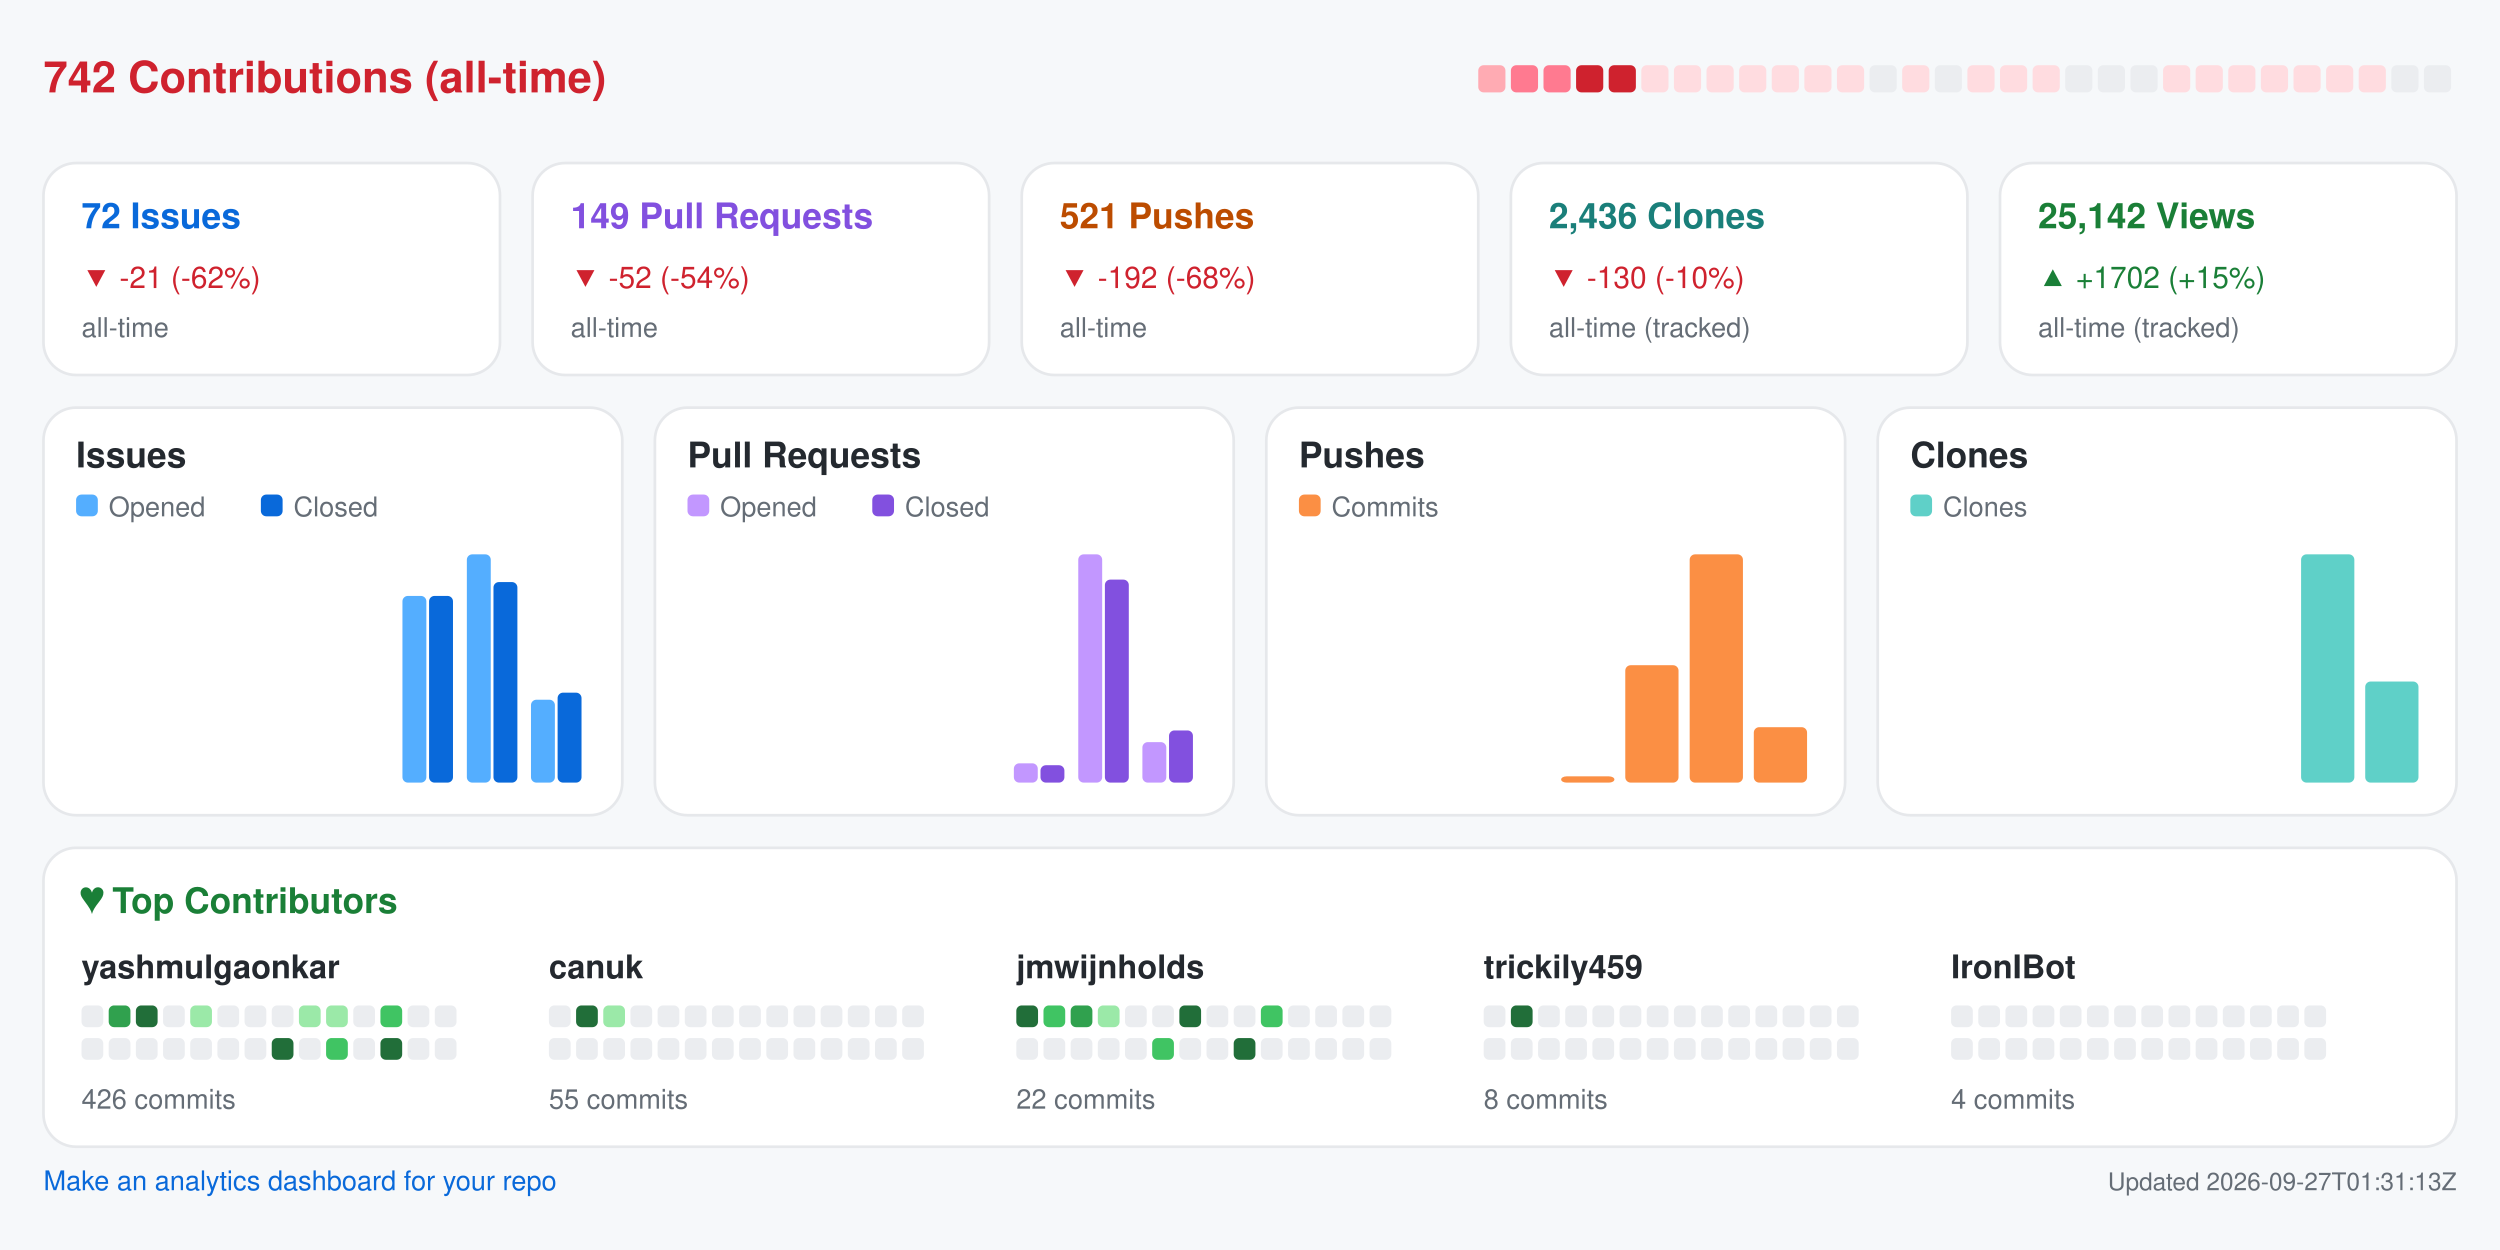
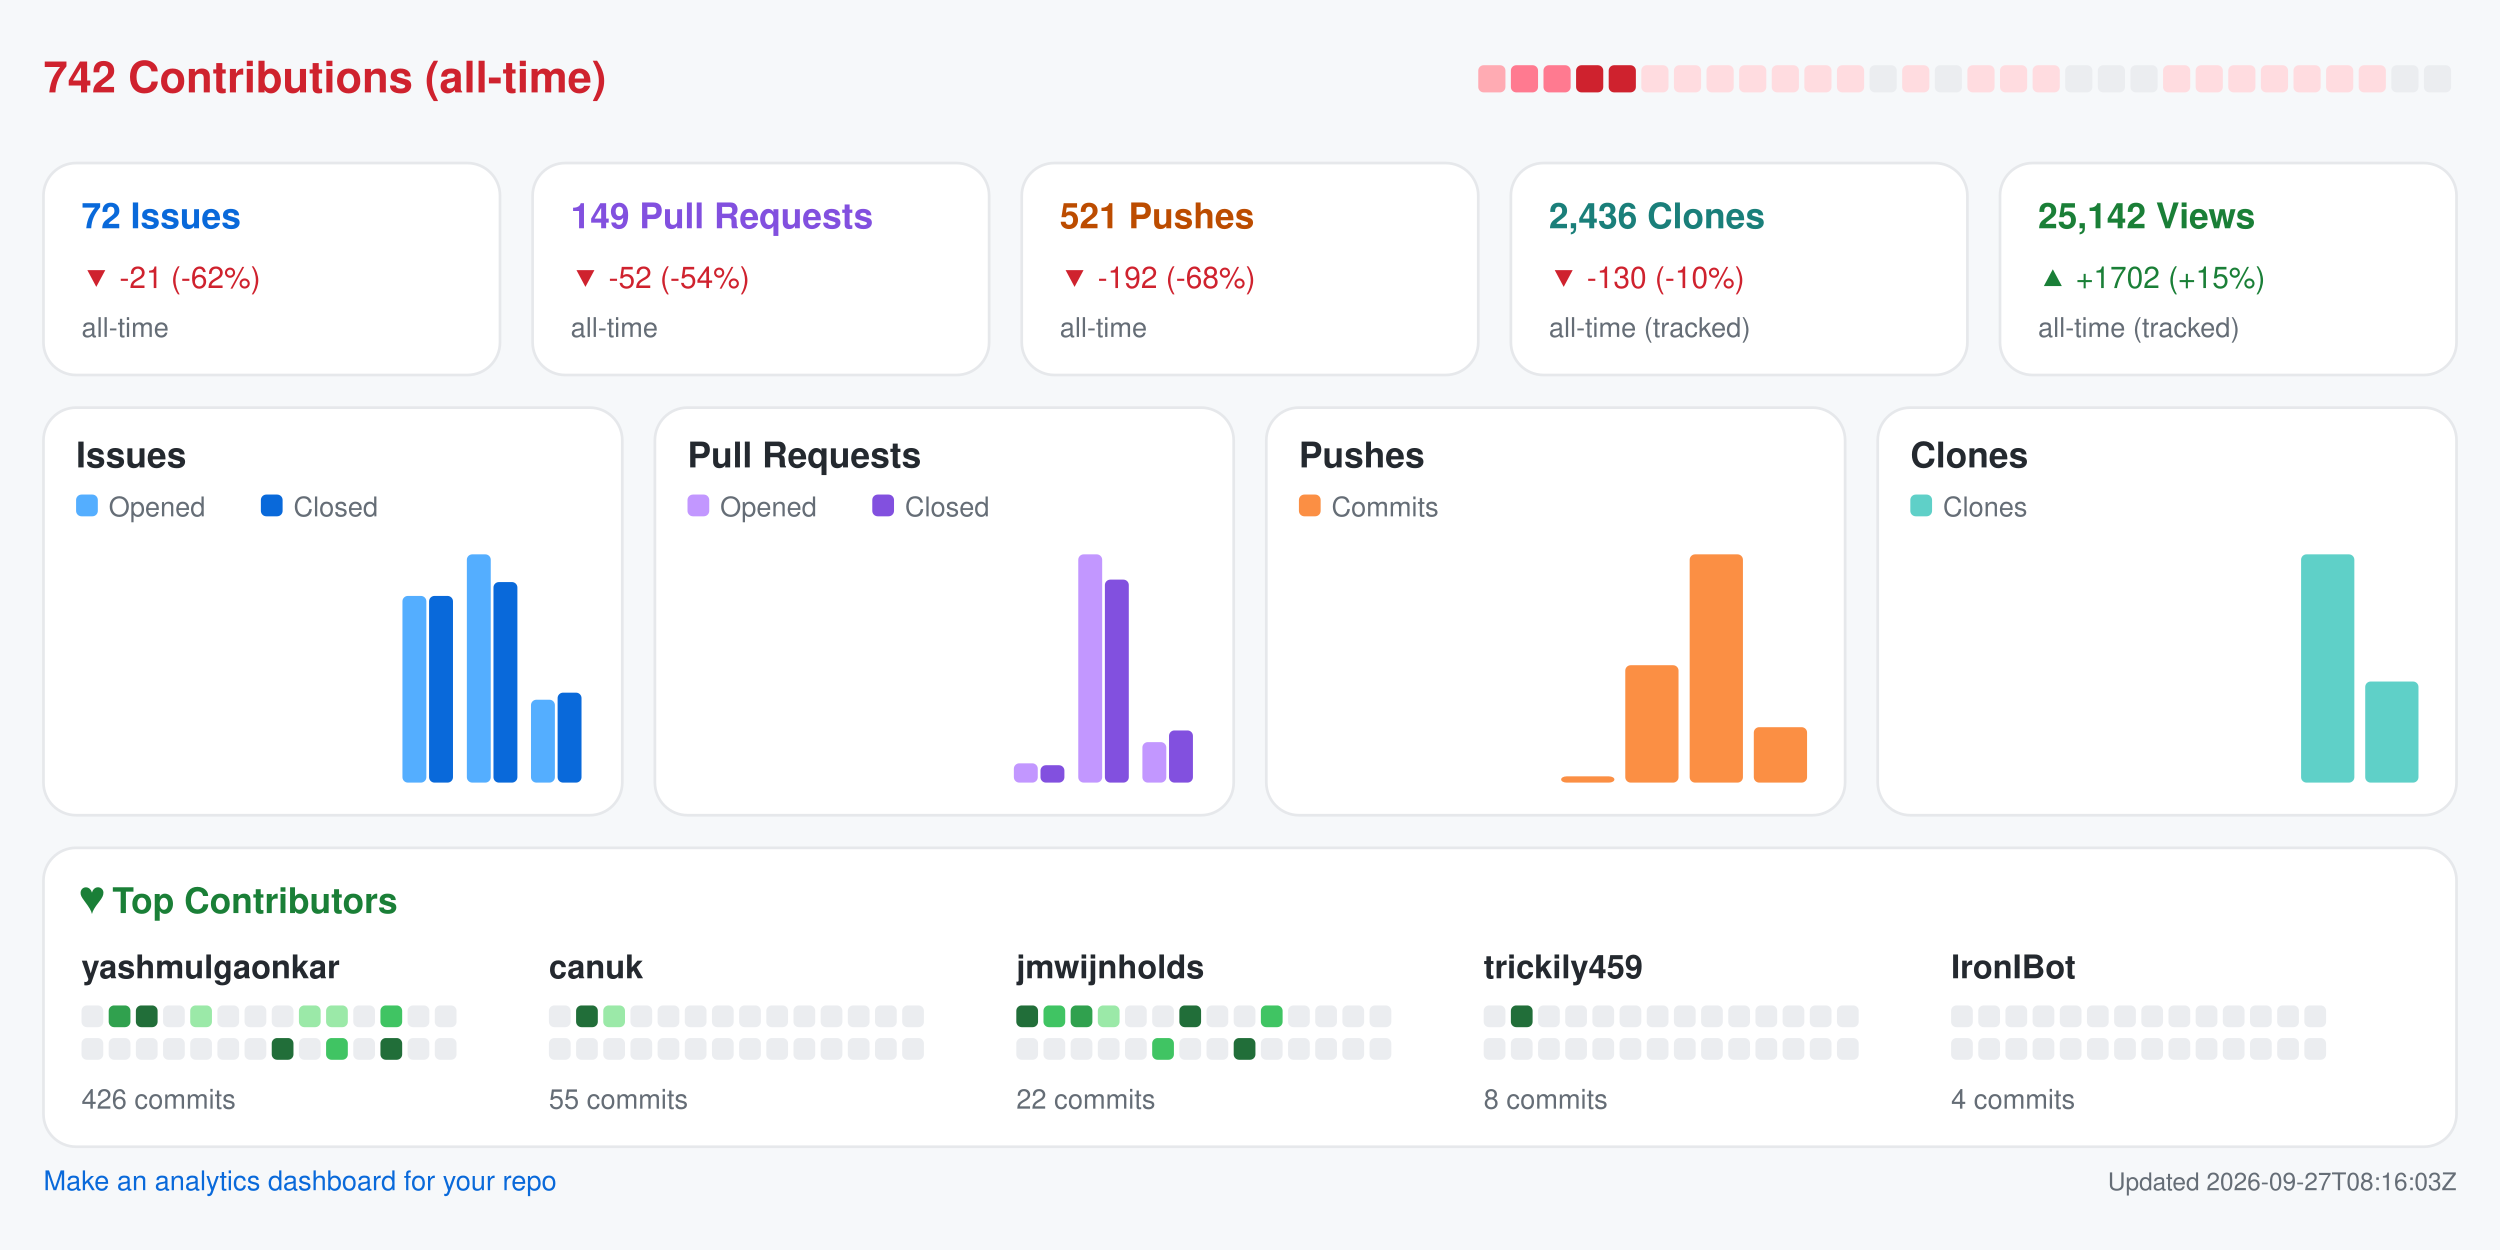
<svg xmlns="http://www.w3.org/2000/svg" width="920" height="460" viewBox="0 0 920 460" role="img" aria-label="Repository analytics for yashmulgaonkar/FlightScnr_Pi">
  <rect x="0.0" y="0.0" width="920.0" height="460.0" rx="0" fill="#f6f8fa" />
  <text x="16.0" y="34.0" fill="#cf222e" font-size="16" font-family="-apple-system,BlinkMacSystemFont,Segoe UI,Helvetica,Arial,sans-serif" font-weight="600" text-anchor="start">742 Contributions (all-time)</text>
  <rect x="544.0" y="24.0" width="10.0" height="10.0" rx="2" fill="#ffabb3" />
  <rect x="556.0" y="24.0" width="10.0" height="10.0" rx="2" fill="#ff7a90" />
  <rect x="568.0" y="24.0" width="10.0" height="10.0" rx="2" fill="#ff7a90" />
  <rect x="580.0" y="24.0" width="10.0" height="10.0" rx="2" fill="#cf222e" />
  <rect x="592.0" y="24.0" width="10.0" height="10.0" rx="2" fill="#cf222e" />
  <rect x="604.0" y="24.0" width="10.0" height="10.0" rx="2" fill="#ffdce0" />
  <rect x="616.0" y="24.0" width="10.0" height="10.0" rx="2" fill="#ffdce0" />
  <rect x="628.0" y="24.0" width="10.0" height="10.0" rx="2" fill="#ffdce0" />
  <rect x="640.0" y="24.0" width="10.0" height="10.0" rx="2" fill="#ffdce0" />
  <rect x="652.0" y="24.0" width="10.0" height="10.0" rx="2" fill="#ffdce0" />
  <rect x="664.0" y="24.0" width="10.0" height="10.0" rx="2" fill="#ffdce0" />
  <rect x="676.0" y="24.0" width="10.0" height="10.0" rx="2" fill="#ffdce0" />
  <rect x="688.0" y="24.0" width="10.0" height="10.0" rx="2" fill="#ebedf0" />
  <rect x="700.0" y="24.0" width="10.0" height="10.0" rx="2" fill="#ffdce0" />
  <rect x="712.0" y="24.0" width="10.0" height="10.0" rx="2" fill="#ebedf0" />
  <rect x="724.0" y="24.0" width="10.0" height="10.0" rx="2" fill="#ffdce0" />
  <rect x="736.0" y="24.0" width="10.0" height="10.0" rx="2" fill="#ffdce0" />
  <rect x="748.0" y="24.0" width="10.0" height="10.0" rx="2" fill="#ffdce0" />
  <rect x="760.0" y="24.0" width="10.0" height="10.0" rx="2" fill="#ebedf0" />
  <rect x="772.0" y="24.0" width="10.0" height="10.0" rx="2" fill="#ebedf0" />
  <rect x="784.0" y="24.0" width="10.0" height="10.0" rx="2" fill="#ebedf0" />
  <rect x="796.0" y="24.0" width="10.0" height="10.0" rx="2" fill="#ffdce0" />
  <rect x="808.0" y="24.0" width="10.0" height="10.0" rx="2" fill="#ffdce0" />
  <rect x="820.0" y="24.0" width="10.0" height="10.0" rx="2" fill="#ffdce0" />
  <rect x="832.0" y="24.0" width="10.0" height="10.0" rx="2" fill="#ffdce0" />
  <rect x="844.0" y="24.0" width="10.0" height="10.0" rx="2" fill="#ffdce0" />
  <rect x="856.0" y="24.0" width="10.0" height="10.0" rx="2" fill="#ffdce0" />
  <rect x="868.0" y="24.0" width="10.0" height="10.0" rx="2" fill="#ffdce0" />
  <rect x="880.0" y="24.0" width="10.0" height="10.0" rx="2" fill="#ebedf0" />
  <rect x="892.0" y="24.0" width="10.0" height="10.0" rx="2" fill="#ebedf0" />
  <rect x="16.0" y="60.0" width="168.0" height="78.0" rx="12" fill="#ffffff" stroke="#e6e8eb" />
  <text x="30.0" y="84.0" fill="#0969da" font-size="13" font-family="-apple-system,BlinkMacSystemFont,Segoe UI,Helvetica,Arial,sans-serif" font-weight="600" text-anchor="start">72 Issues</text>
  <text x="30.0" y="106.0" fill="#cf222e" font-size="11" font-family="-apple-system,BlinkMacSystemFont,Segoe UI,Helvetica,Arial,sans-serif" font-weight="400" text-anchor="start">▼ -21 (-62%)</text>
  <text x="30.0" y="124.0" fill="#656d76" font-size="10" font-family="-apple-system,BlinkMacSystemFont,Segoe UI,Helvetica,Arial,sans-serif" font-weight="400" text-anchor="start">all-time</text>
  <rect x="196.0" y="60.0" width="168.0" height="78.0" rx="12" fill="#ffffff" stroke="#e6e8eb" />
  <text x="210.0" y="84.0" fill="#8250df" font-size="13" font-family="-apple-system,BlinkMacSystemFont,Segoe UI,Helvetica,Arial,sans-serif" font-weight="600" text-anchor="start">149 Pull Requests</text>
  <text x="210.0" y="106.0" fill="#cf222e" font-size="11" font-family="-apple-system,BlinkMacSystemFont,Segoe UI,Helvetica,Arial,sans-serif" font-weight="400" text-anchor="start">▼ -52 (-54%)</text>
  <text x="210.0" y="124.0" fill="#656d76" font-size="10" font-family="-apple-system,BlinkMacSystemFont,Segoe UI,Helvetica,Arial,sans-serif" font-weight="400" text-anchor="start">all-time</text>
  <rect x="376.0" y="60.0" width="168.0" height="78.0" rx="12" fill="#ffffff" stroke="#e6e8eb" />
  <text x="390.0" y="84.0" fill="#bc4c00" font-size="13" font-family="-apple-system,BlinkMacSystemFont,Segoe UI,Helvetica,Arial,sans-serif" font-weight="600" text-anchor="start">521 Pushes</text>
  <text x="390.0" y="106.0" fill="#cf222e" font-size="11" font-family="-apple-system,BlinkMacSystemFont,Segoe UI,Helvetica,Arial,sans-serif" font-weight="400" text-anchor="start">▼ -192 (-68%)</text>
  <text x="390.0" y="124.0" fill="#656d76" font-size="10" font-family="-apple-system,BlinkMacSystemFont,Segoe UI,Helvetica,Arial,sans-serif" font-weight="400" text-anchor="start">all-time</text>
  <rect x="556.0" y="60.0" width="168.0" height="78.0" rx="12" fill="#ffffff" stroke="#e6e8eb" />
  <text x="570.0" y="84.0" fill="#1a7f7a" font-size="13" font-family="-apple-system,BlinkMacSystemFont,Segoe UI,Helvetica,Arial,sans-serif" font-weight="600" text-anchor="start">2,436 Clones</text>
  <text x="570.0" y="106.0" fill="#cf222e" font-size="11" font-family="-apple-system,BlinkMacSystemFont,Segoe UI,Helvetica,Arial,sans-serif" font-weight="400" text-anchor="start">▼ -130 (-10%)</text>
  <text x="570.0" y="124.0" fill="#656d76" font-size="10" font-family="-apple-system,BlinkMacSystemFont,Segoe UI,Helvetica,Arial,sans-serif" font-weight="400" text-anchor="start">all-time (tracked)</text>
  <rect x="736.0" y="60.0" width="168.0" height="78.0" rx="12" fill="#ffffff" stroke="#e6e8eb" />
  <text x="750.0" y="84.0" fill="#1a7f37" font-size="13" font-family="-apple-system,BlinkMacSystemFont,Segoe UI,Helvetica,Arial,sans-serif" font-weight="600" text-anchor="start">25,142 Views</text>
  <text x="750.0" y="106.0" fill="#1a7f37" font-size="11" font-family="-apple-system,BlinkMacSystemFont,Segoe UI,Helvetica,Arial,sans-serif" font-weight="400" text-anchor="start">▲ +1702 (+15%)</text>
  <text x="750.0" y="124.0" fill="#656d76" font-size="10" font-family="-apple-system,BlinkMacSystemFont,Segoe UI,Helvetica,Arial,sans-serif" font-weight="400" text-anchor="start">all-time (tracked)</text>
  <rect x="16.0" y="150.0" width="213.0" height="150.0" rx="12" fill="#ffffff" stroke="#e6e8eb" />
  <text x="28.0" y="172.0" fill="#24292f" font-size="13" font-family="-apple-system,BlinkMacSystemFont,Segoe UI,Helvetica,Arial,sans-serif" font-weight="600" text-anchor="start">Issues</text>
  <rect x="28.0" y="182.0" width="8.0" height="8.0" rx="2" fill="#54aeff" />
  <text x="40.0" y="190.0" fill="#656d76" font-size="10" font-family="-apple-system,BlinkMacSystemFont,Segoe UI,Helvetica,Arial,sans-serif" font-weight="400" text-anchor="start">Opened</text>
  <rect x="96.0" y="182.0" width="8.0" height="8.0" rx="2" fill="#0969da" />
  <text x="108.0" y="190.0" fill="#656d76" font-size="10" font-family="-apple-system,BlinkMacSystemFont,Segoe UI,Helvetica,Arial,sans-serif" font-weight="400" text-anchor="start">Closed</text>
  <rect x="30.0" y="288.0" width="8.8" height="0.0" rx="2" fill="#54aeff" />
  <rect x="39.8" y="288.0" width="8.8" height="0.0" rx="2" fill="#0969da" />
  <rect x="53.6" y="288.0" width="8.8" height="0.0" rx="2" fill="#54aeff" />
  <rect x="63.4" y="288.0" width="8.8" height="0.0" rx="2" fill="#0969da" />
  <rect x="77.2" y="288.0" width="8.8" height="0.0" rx="2" fill="#54aeff" />
  <rect x="87.1" y="288.0" width="8.8" height="0.0" rx="2" fill="#0969da" />
  <rect x="100.9" y="288.0" width="8.8" height="0.0" rx="2" fill="#54aeff" />
  <rect x="110.7" y="288.0" width="8.8" height="0.0" rx="2" fill="#0969da" />
  <rect x="124.5" y="288.0" width="8.8" height="0.0" rx="2" fill="#54aeff" />
  <rect x="134.3" y="288.0" width="8.8" height="0.0" rx="2" fill="#0969da" />
  <rect x="148.1" y="219.3" width="8.8" height="68.7" rx="2" fill="#54aeff" />
  <rect x="157.9" y="219.3" width="8.8" height="68.7" rx="2" fill="#0969da" />
  <rect x="171.8" y="204.0" width="8.8" height="84.0" rx="2" fill="#54aeff" />
  <rect x="181.6" y="214.2" width="8.8" height="73.8" rx="2" fill="#0969da" />
  <rect x="195.4" y="257.5" width="8.8" height="30.5" rx="2" fill="#54aeff" />
  <rect x="205.2" y="254.9" width="8.8" height="33.1" rx="2" fill="#0969da" />
  <rect x="241.0" y="150.0" width="213.0" height="150.0" rx="12" fill="#ffffff" stroke="#e6e8eb" />
  <text x="253.0" y="172.0" fill="#24292f" font-size="13" font-family="-apple-system,BlinkMacSystemFont,Segoe UI,Helvetica,Arial,sans-serif" font-weight="600" text-anchor="start">Pull Requests</text>
  <rect x="253.0" y="182.0" width="8.0" height="8.0" rx="2" fill="#c297ff" />
  <text x="265.0" y="190.0" fill="#656d76" font-size="10" font-family="-apple-system,BlinkMacSystemFont,Segoe UI,Helvetica,Arial,sans-serif" font-weight="400" text-anchor="start">Opened</text>
  <rect x="321.0" y="182.0" width="8.0" height="8.0" rx="2" fill="#8250df" />
  <text x="333.0" y="190.0" fill="#656d76" font-size="10" font-family="-apple-system,BlinkMacSystemFont,Segoe UI,Helvetica,Arial,sans-serif" font-weight="400" text-anchor="start">Closed</text>
  <rect x="255.0" y="288.0" width="8.8" height="0.0" rx="2" fill="#c297ff" />
  <rect x="264.8" y="288.0" width="8.8" height="0.0" rx="2" fill="#8250df" />
  <rect x="278.6" y="288.0" width="8.8" height="0.0" rx="2" fill="#c297ff" />
  <rect x="288.4" y="288.0" width="8.8" height="0.0" rx="2" fill="#8250df" />
  <rect x="302.2" y="288.0" width="8.8" height="0.0" rx="2" fill="#c297ff" />
  <rect x="312.1" y="288.0" width="8.8" height="0.0" rx="2" fill="#8250df" />
  <rect x="325.9" y="288.0" width="8.8" height="0.0" rx="2" fill="#c297ff" />
  <rect x="335.7" y="288.0" width="8.8" height="0.0" rx="2" fill="#8250df" />
  <rect x="349.5" y="288.0" width="8.8" height="0.0" rx="2" fill="#c297ff" />
  <rect x="359.3" y="288.0" width="8.8" height="0.0" rx="2" fill="#8250df" />
  <rect x="373.1" y="280.9" width="8.8" height="7.1" rx="2" fill="#c297ff" />
  <rect x="382.9" y="281.6" width="8.8" height="6.4" rx="2" fill="#8250df" />
  <rect x="396.8" y="204.0" width="8.8" height="84.0" rx="2" fill="#c297ff" />
  <rect x="406.6" y="213.3" width="8.8" height="74.7" rx="2" fill="#8250df" />
  <rect x="420.4" y="273.1" width="8.8" height="14.9" rx="2" fill="#c297ff" />
  <rect x="430.2" y="268.8" width="8.8" height="19.2" rx="2" fill="#8250df" />
  <rect x="466.0" y="150.0" width="213.0" height="150.0" rx="12" fill="#ffffff" stroke="#e6e8eb" />
  <text x="478.0" y="172.0" fill="#24292f" font-size="13" font-family="-apple-system,BlinkMacSystemFont,Segoe UI,Helvetica,Arial,sans-serif" font-weight="600" text-anchor="start">Pushes</text>
  <rect x="478.0" y="182.0" width="8.0" height="8.0" rx="2" fill="#fb8f44" />
  <text x="490.0" y="190.0" fill="#656d76" font-size="10" font-family="-apple-system,BlinkMacSystemFont,Segoe UI,Helvetica,Arial,sans-serif" font-weight="400" text-anchor="start">Commits</text>
  <rect x="480.0" y="288.0" width="19.6" height="0.0" rx="2" fill="#fb8f44" />
  <rect x="503.6" y="288.0" width="19.6" height="0.0" rx="2" fill="#fb8f44" />
  <rect x="527.2" y="288.0" width="19.6" height="0.0" rx="2" fill="#fb8f44" />
  <rect x="550.9" y="288.0" width="19.6" height="0.0" rx="2" fill="#fb8f44" />
  <rect x="574.5" y="285.7" width="19.6" height="2.3" rx="2" fill="#fb8f44" />
  <rect x="598.1" y="244.8" width="19.6" height="43.2" rx="2" fill="#fb8f44" />
  <rect x="621.8" y="204.0" width="19.6" height="84.0" rx="2" fill="#fb8f44" />
  <rect x="645.4" y="267.6" width="19.6" height="20.4" rx="2" fill="#fb8f44" />
  <rect x="691.0" y="150.0" width="213.0" height="150.0" rx="12" fill="#ffffff" stroke="#e6e8eb" />
  <text x="703.0" y="172.0" fill="#24292f" font-size="13" font-family="-apple-system,BlinkMacSystemFont,Segoe UI,Helvetica,Arial,sans-serif" font-weight="600" text-anchor="start">Clones</text>
  <rect x="703.0" y="182.0" width="8.0" height="8.0" rx="2" fill="#5fd0c8" />
  <text x="715.0" y="190.0" fill="#656d76" font-size="10" font-family="-apple-system,BlinkMacSystemFont,Segoe UI,Helvetica,Arial,sans-serif" font-weight="400" text-anchor="start">Clones</text>
  <rect x="705.0" y="288.0" width="19.6" height="0.0" rx="2" fill="#5fd0c8" />
  <rect x="728.6" y="288.0" width="19.6" height="0.0" rx="2" fill="#5fd0c8" />
  <rect x="752.2" y="288.0" width="19.6" height="0.0" rx="2" fill="#5fd0c8" />
  <rect x="775.9" y="288.0" width="19.6" height="0.0" rx="2" fill="#5fd0c8" />
  <rect x="799.5" y="288.0" width="19.6" height="0.0" rx="2" fill="#5fd0c8" />
  <rect x="823.1" y="288.0" width="19.6" height="0.0" rx="2" fill="#5fd0c8" />
  <rect x="846.8" y="204.0" width="19.6" height="84.0" rx="2" fill="#5fd0c8" />
  <rect x="870.4" y="250.8" width="19.6" height="37.2" rx="2" fill="#5fd0c8" />
  <rect x="16.0" y="312.0" width="888.0" height="110.0" rx="12" fill="#ffffff" stroke="#e6e8eb" />
  <text x="30.0" y="336.0" fill="#1a7f37" font-size="13" font-family="-apple-system,BlinkMacSystemFont,Segoe UI,Helvetica,Arial,sans-serif" font-weight="600" text-anchor="start">♥  Top Contributors</text>
  <text x="30.0" y="360.0" fill="#24292f" font-size="12" font-family="-apple-system,BlinkMacSystemFont,Segoe UI,Helvetica,Arial,sans-serif" font-weight="600" text-anchor="start">yashmulgaonkar</text>
  <rect x="30.0" y="370.0" width="8.0" height="8.0" rx="2" fill="#ebedf0" />
  <rect x="40.0" y="370.0" width="8.0" height="8.0" rx="2" fill="#30a14e" />
  <rect x="50.0" y="370.0" width="8.0" height="8.0" rx="2" fill="#216e39" />
  <rect x="60.0" y="370.0" width="8.0" height="8.0" rx="2" fill="#ebedf0" />
  <rect x="70.0" y="370.0" width="8.0" height="8.0" rx="2" fill="#9be9a8" />
  <rect x="80.0" y="370.0" width="8.0" height="8.0" rx="2" fill="#ebedf0" />
  <rect x="90.0" y="370.0" width="8.0" height="8.0" rx="2" fill="#ebedf0" />
  <rect x="100.0" y="370.0" width="8.0" height="8.0" rx="2" fill="#ebedf0" />
  <rect x="110.0" y="370.0" width="8.0" height="8.0" rx="2" fill="#9be9a8" />
  <rect x="120.0" y="370.0" width="8.0" height="8.0" rx="2" fill="#9be9a8" />
  <rect x="130.0" y="370.0" width="8.0" height="8.0" rx="2" fill="#ebedf0" />
  <rect x="140.0" y="370.0" width="8.0" height="8.0" rx="2" fill="#40c463" />
  <rect x="150.0" y="370.0" width="8.0" height="8.0" rx="2" fill="#ebedf0" />
  <rect x="160.0" y="370.0" width="8.0" height="8.0" rx="2" fill="#ebedf0" />
  <rect x="30.0" y="382.0" width="8.0" height="8.0" rx="2" fill="#ebedf0" />
  <rect x="40.0" y="382.0" width="8.0" height="8.0" rx="2" fill="#ebedf0" />
  <rect x="50.0" y="382.0" width="8.0" height="8.0" rx="2" fill="#ebedf0" />
  <rect x="60.0" y="382.0" width="8.0" height="8.0" rx="2" fill="#ebedf0" />
  <rect x="70.0" y="382.0" width="8.0" height="8.0" rx="2" fill="#ebedf0" />
  <rect x="80.0" y="382.0" width="8.0" height="8.0" rx="2" fill="#ebedf0" />
  <rect x="90.0" y="382.0" width="8.0" height="8.0" rx="2" fill="#ebedf0" />
  <rect x="100.0" y="382.0" width="8.0" height="8.0" rx="2" fill="#216e39" />
  <rect x="110.0" y="382.0" width="8.0" height="8.0" rx="2" fill="#ebedf0" />
  <rect x="120.0" y="382.0" width="8.0" height="8.0" rx="2" fill="#40c463" />
  <rect x="130.0" y="382.0" width="8.0" height="8.0" rx="2" fill="#ebedf0" />
  <rect x="140.0" y="382.0" width="8.0" height="8.0" rx="2" fill="#216e39" />
  <rect x="150.0" y="382.0" width="8.0" height="8.0" rx="2" fill="#ebedf0" />
  <rect x="160.0" y="382.0" width="8.0" height="8.0" rx="2" fill="#ebedf0" />
  <text x="30.0" y="408.0" fill="#656d76" font-size="10" font-family="-apple-system,BlinkMacSystemFont,Segoe UI,Helvetica,Arial,sans-serif" font-weight="400" text-anchor="start">426 commits</text>
  <text x="202.0" y="360.0" fill="#24292f" font-size="12" font-family="-apple-system,BlinkMacSystemFont,Segoe UI,Helvetica,Arial,sans-serif" font-weight="600" text-anchor="start">canuk</text>
  <rect x="202.0" y="370.0" width="8.0" height="8.0" rx="2" fill="#ebedf0" />
  <rect x="212.0" y="370.0" width="8.0" height="8.0" rx="2" fill="#216e39" />
  <rect x="222.0" y="370.0" width="8.0" height="8.0" rx="2" fill="#9be9a8" />
  <rect x="232.0" y="370.0" width="8.0" height="8.0" rx="2" fill="#ebedf0" />
  <rect x="242.0" y="370.0" width="8.0" height="8.0" rx="2" fill="#ebedf0" />
  <rect x="252.0" y="370.0" width="8.0" height="8.0" rx="2" fill="#ebedf0" />
  <rect x="262.0" y="370.0" width="8.0" height="8.0" rx="2" fill="#ebedf0" />
  <rect x="272.0" y="370.0" width="8.0" height="8.0" rx="2" fill="#ebedf0" />
  <rect x="282.0" y="370.0" width="8.0" height="8.0" rx="2" fill="#ebedf0" />
  <rect x="292.0" y="370.0" width="8.0" height="8.0" rx="2" fill="#ebedf0" />
  <rect x="302.0" y="370.0" width="8.0" height="8.0" rx="2" fill="#ebedf0" />
  <rect x="312.0" y="370.0" width="8.0" height="8.0" rx="2" fill="#ebedf0" />
  <rect x="322.0" y="370.0" width="8.0" height="8.0" rx="2" fill="#ebedf0" />
  <rect x="332.0" y="370.0" width="8.0" height="8.0" rx="2" fill="#ebedf0" />
  <rect x="202.0" y="382.0" width="8.0" height="8.0" rx="2" fill="#ebedf0" />
  <rect x="212.0" y="382.0" width="8.0" height="8.0" rx="2" fill="#ebedf0" />
  <rect x="222.0" y="382.0" width="8.0" height="8.0" rx="2" fill="#ebedf0" />
  <rect x="232.0" y="382.0" width="8.0" height="8.0" rx="2" fill="#ebedf0" />
  <rect x="242.0" y="382.0" width="8.0" height="8.0" rx="2" fill="#ebedf0" />
  <rect x="252.0" y="382.0" width="8.0" height="8.0" rx="2" fill="#ebedf0" />
  <rect x="262.0" y="382.0" width="8.0" height="8.0" rx="2" fill="#ebedf0" />
  <rect x="272.0" y="382.0" width="8.0" height="8.0" rx="2" fill="#ebedf0" />
  <rect x="282.0" y="382.0" width="8.0" height="8.0" rx="2" fill="#ebedf0" />
  <rect x="292.0" y="382.0" width="8.0" height="8.0" rx="2" fill="#ebedf0" />
  <rect x="302.0" y="382.0" width="8.0" height="8.0" rx="2" fill="#ebedf0" />
  <rect x="312.0" y="382.0" width="8.0" height="8.0" rx="2" fill="#ebedf0" />
  <rect x="322.0" y="382.0" width="8.0" height="8.0" rx="2" fill="#ebedf0" />
  <rect x="332.0" y="382.0" width="8.0" height="8.0" rx="2" fill="#ebedf0" />
  <text x="202.0" y="408.0" fill="#656d76" font-size="10" font-family="-apple-system,BlinkMacSystemFont,Segoe UI,Helvetica,Arial,sans-serif" font-weight="400" text-anchor="start">55 commits</text>
  <text x="374.0" y="360.0" fill="#24292f" font-size="12" font-family="-apple-system,BlinkMacSystemFont,Segoe UI,Helvetica,Arial,sans-serif" font-weight="600" text-anchor="start">jmwijnholds</text>
  <rect x="374.0" y="370.0" width="8.0" height="8.0" rx="2" fill="#216e39" />
  <rect x="384.0" y="370.0" width="8.0" height="8.0" rx="2" fill="#40c463" />
  <rect x="394.0" y="370.0" width="8.0" height="8.0" rx="2" fill="#30a14e" />
  <rect x="404.0" y="370.0" width="8.0" height="8.0" rx="2" fill="#9be9a8" />
  <rect x="414.0" y="370.0" width="8.0" height="8.0" rx="2" fill="#ebedf0" />
  <rect x="424.0" y="370.0" width="8.0" height="8.0" rx="2" fill="#ebedf0" />
  <rect x="434.0" y="370.0" width="8.0" height="8.0" rx="2" fill="#216e39" />
  <rect x="444.0" y="370.0" width="8.0" height="8.0" rx="2" fill="#ebedf0" />
  <rect x="454.0" y="370.0" width="8.0" height="8.0" rx="2" fill="#ebedf0" />
  <rect x="464.0" y="370.0" width="8.0" height="8.0" rx="2" fill="#40c463" />
  <rect x="474.0" y="370.0" width="8.0" height="8.0" rx="2" fill="#ebedf0" />
  <rect x="484.0" y="370.0" width="8.0" height="8.0" rx="2" fill="#ebedf0" />
  <rect x="494.0" y="370.0" width="8.0" height="8.0" rx="2" fill="#ebedf0" />
  <rect x="504.0" y="370.0" width="8.0" height="8.0" rx="2" fill="#ebedf0" />
  <rect x="374.0" y="382.0" width="8.0" height="8.0" rx="2" fill="#ebedf0" />
  <rect x="384.0" y="382.0" width="8.0" height="8.0" rx="2" fill="#ebedf0" />
  <rect x="394.0" y="382.0" width="8.0" height="8.0" rx="2" fill="#ebedf0" />
  <rect x="404.0" y="382.0" width="8.0" height="8.0" rx="2" fill="#ebedf0" />
  <rect x="414.0" y="382.0" width="8.0" height="8.0" rx="2" fill="#ebedf0" />
  <rect x="424.0" y="382.0" width="8.0" height="8.0" rx="2" fill="#40c463" />
  <rect x="434.0" y="382.0" width="8.0" height="8.0" rx="2" fill="#ebedf0" />
  <rect x="444.0" y="382.0" width="8.0" height="8.0" rx="2" fill="#ebedf0" />
  <rect x="454.0" y="382.0" width="8.0" height="8.0" rx="2" fill="#216e39" />
  <rect x="464.0" y="382.0" width="8.0" height="8.0" rx="2" fill="#ebedf0" />
  <rect x="474.0" y="382.0" width="8.0" height="8.0" rx="2" fill="#ebedf0" />
  <rect x="484.0" y="382.0" width="8.0" height="8.0" rx="2" fill="#ebedf0" />
  <rect x="494.0" y="382.0" width="8.0" height="8.0" rx="2" fill="#ebedf0" />
  <rect x="504.0" y="382.0" width="8.0" height="8.0" rx="2" fill="#ebedf0" />
  <text x="374.0" y="408.0" fill="#656d76" font-size="10" font-family="-apple-system,BlinkMacSystemFont,Segoe UI,Helvetica,Arial,sans-serif" font-weight="400" text-anchor="start">22 commits</text>
  <text x="546.0" y="360.0" fill="#24292f" font-size="12" font-family="-apple-system,BlinkMacSystemFont,Segoe UI,Helvetica,Arial,sans-serif" font-weight="600" text-anchor="start">trickily459</text>
  <rect x="546.0" y="370.0" width="8.0" height="8.0" rx="2" fill="#ebedf0" />
  <rect x="556.0" y="370.0" width="8.0" height="8.0" rx="2" fill="#216e39" />
  <rect x="566.0" y="370.0" width="8.0" height="8.0" rx="2" fill="#ebedf0" />
  <rect x="576.0" y="370.0" width="8.0" height="8.0" rx="2" fill="#ebedf0" />
  <rect x="586.0" y="370.0" width="8.0" height="8.0" rx="2" fill="#ebedf0" />
  <rect x="596.0" y="370.0" width="8.0" height="8.0" rx="2" fill="#ebedf0" />
  <rect x="606.0" y="370.0" width="8.0" height="8.0" rx="2" fill="#ebedf0" />
  <rect x="616.0" y="370.0" width="8.0" height="8.0" rx="2" fill="#ebedf0" />
  <rect x="626.0" y="370.0" width="8.0" height="8.0" rx="2" fill="#ebedf0" />
  <rect x="636.0" y="370.0" width="8.0" height="8.0" rx="2" fill="#ebedf0" />
  <rect x="646.0" y="370.0" width="8.0" height="8.0" rx="2" fill="#ebedf0" />
  <rect x="656.0" y="370.0" width="8.0" height="8.0" rx="2" fill="#ebedf0" />
  <rect x="666.0" y="370.0" width="8.0" height="8.0" rx="2" fill="#ebedf0" />
  <rect x="676.0" y="370.0" width="8.0" height="8.0" rx="2" fill="#ebedf0" />
  <rect x="546.0" y="382.0" width="8.0" height="8.0" rx="2" fill="#ebedf0" />
  <rect x="556.0" y="382.0" width="8.0" height="8.0" rx="2" fill="#ebedf0" />
  <rect x="566.0" y="382.0" width="8.0" height="8.0" rx="2" fill="#ebedf0" />
  <rect x="576.0" y="382.0" width="8.0" height="8.0" rx="2" fill="#ebedf0" />
  <rect x="586.0" y="382.0" width="8.0" height="8.0" rx="2" fill="#ebedf0" />
  <rect x="596.0" y="382.0" width="8.0" height="8.0" rx="2" fill="#ebedf0" />
  <rect x="606.0" y="382.0" width="8.0" height="8.0" rx="2" fill="#ebedf0" />
  <rect x="616.0" y="382.0" width="8.0" height="8.0" rx="2" fill="#ebedf0" />
  <rect x="626.0" y="382.0" width="8.0" height="8.0" rx="2" fill="#ebedf0" />
  <rect x="636.0" y="382.0" width="8.0" height="8.0" rx="2" fill="#ebedf0" />
  <rect x="646.0" y="382.0" width="8.0" height="8.0" rx="2" fill="#ebedf0" />
  <rect x="656.0" y="382.0" width="8.0" height="8.0" rx="2" fill="#ebedf0" />
  <rect x="666.0" y="382.0" width="8.0" height="8.0" rx="2" fill="#ebedf0" />
  <rect x="676.0" y="382.0" width="8.0" height="8.0" rx="2" fill="#ebedf0" />
  <text x="546.0" y="408.0" fill="#656d76" font-size="10" font-family="-apple-system,BlinkMacSystemFont,Segoe UI,Helvetica,Arial,sans-serif" font-weight="400" text-anchor="start">8 commits</text>
  <text x="718.0" y="360.0" fill="#24292f" font-size="12" font-family="-apple-system,BlinkMacSystemFont,Segoe UI,Helvetica,Arial,sans-serif" font-weight="600" text-anchor="start">IronIBot</text>
  <rect x="718.0" y="370.0" width="8.0" height="8.0" rx="2" fill="#ebedf0" />
  <rect x="728.0" y="370.0" width="8.0" height="8.0" rx="2" fill="#ebedf0" />
  <rect x="738.0" y="370.0" width="8.0" height="8.0" rx="2" fill="#ebedf0" />
  <rect x="748.0" y="370.0" width="8.0" height="8.0" rx="2" fill="#ebedf0" />
  <rect x="758.0" y="370.0" width="8.0" height="8.0" rx="2" fill="#ebedf0" />
  <rect x="768.0" y="370.0" width="8.0" height="8.0" rx="2" fill="#ebedf0" />
  <rect x="778.0" y="370.0" width="8.0" height="8.0" rx="2" fill="#ebedf0" />
  <rect x="788.0" y="370.0" width="8.0" height="8.0" rx="2" fill="#ebedf0" />
  <rect x="798.0" y="370.0" width="8.0" height="8.0" rx="2" fill="#ebedf0" />
  <rect x="808.0" y="370.0" width="8.0" height="8.0" rx="2" fill="#ebedf0" />
  <rect x="818.0" y="370.0" width="8.0" height="8.0" rx="2" fill="#ebedf0" />
  <rect x="828.0" y="370.0" width="8.0" height="8.0" rx="2" fill="#ebedf0" />
  <rect x="838.0" y="370.0" width="8.0" height="8.0" rx="2" fill="#ebedf0" />
  <rect x="848.0" y="370.0" width="8.0" height="8.0" rx="2" fill="#ebedf0" />
  <rect x="718.0" y="382.0" width="8.0" height="8.0" rx="2" fill="#ebedf0" />
  <rect x="728.0" y="382.0" width="8.0" height="8.0" rx="2" fill="#ebedf0" />
  <rect x="738.0" y="382.0" width="8.0" height="8.0" rx="2" fill="#ebedf0" />
  <rect x="748.0" y="382.0" width="8.0" height="8.0" rx="2" fill="#ebedf0" />
  <rect x="758.0" y="382.0" width="8.0" height="8.0" rx="2" fill="#ebedf0" />
  <rect x="768.0" y="382.0" width="8.0" height="8.0" rx="2" fill="#ebedf0" />
  <rect x="778.0" y="382.0" width="8.0" height="8.0" rx="2" fill="#ebedf0" />
  <rect x="788.0" y="382.0" width="8.0" height="8.0" rx="2" fill="#ebedf0" />
  <rect x="798.0" y="382.0" width="8.0" height="8.0" rx="2" fill="#ebedf0" />
  <rect x="808.0" y="382.0" width="8.0" height="8.0" rx="2" fill="#ebedf0" />
  <rect x="818.0" y="382.0" width="8.0" height="8.0" rx="2" fill="#ebedf0" />
  <rect x="828.0" y="382.0" width="8.0" height="8.0" rx="2" fill="#ebedf0" />
  <rect x="838.0" y="382.0" width="8.0" height="8.0" rx="2" fill="#ebedf0" />
  <rect x="848.0" y="382.0" width="8.0" height="8.0" rx="2" fill="#ebedf0" />
  <text x="718.0" y="408.0" fill="#656d76" font-size="10" font-family="-apple-system,BlinkMacSystemFont,Segoe UI,Helvetica,Arial,sans-serif" font-weight="400" text-anchor="start">4 commits</text>
  <a href="https://github.com/yashmulgaonkar/repo-analytics" target="_blank" rel="noopener noreferrer">
    <text x="16.0" y="438.0" fill="#0969da" font-size="10" font-family="-apple-system,BlinkMacSystemFont,Segoe UI,Helvetica,Arial,sans-serif" font-weight="400" text-anchor="start">Make an analytics dashboard for your repo</text>
  </a>
-   <text x="904.0" y="438.0" fill="#656d76" font-size="9" font-family="-apple-system,BlinkMacSystemFont,Segoe UI,Helvetica,Arial,sans-serif" font-weight="400" text-anchor="end">Updated 2026-09-27T01:31:13Z</text>
+   <text x="904.0" y="438.0" fill="#656d76" font-size="9" font-family="-apple-system,BlinkMacSystemFont,Segoe UI,Helvetica,Arial,sans-serif" font-weight="400" text-anchor="end">Updated 2026-09-27T08:16:03Z</text>
</svg>
